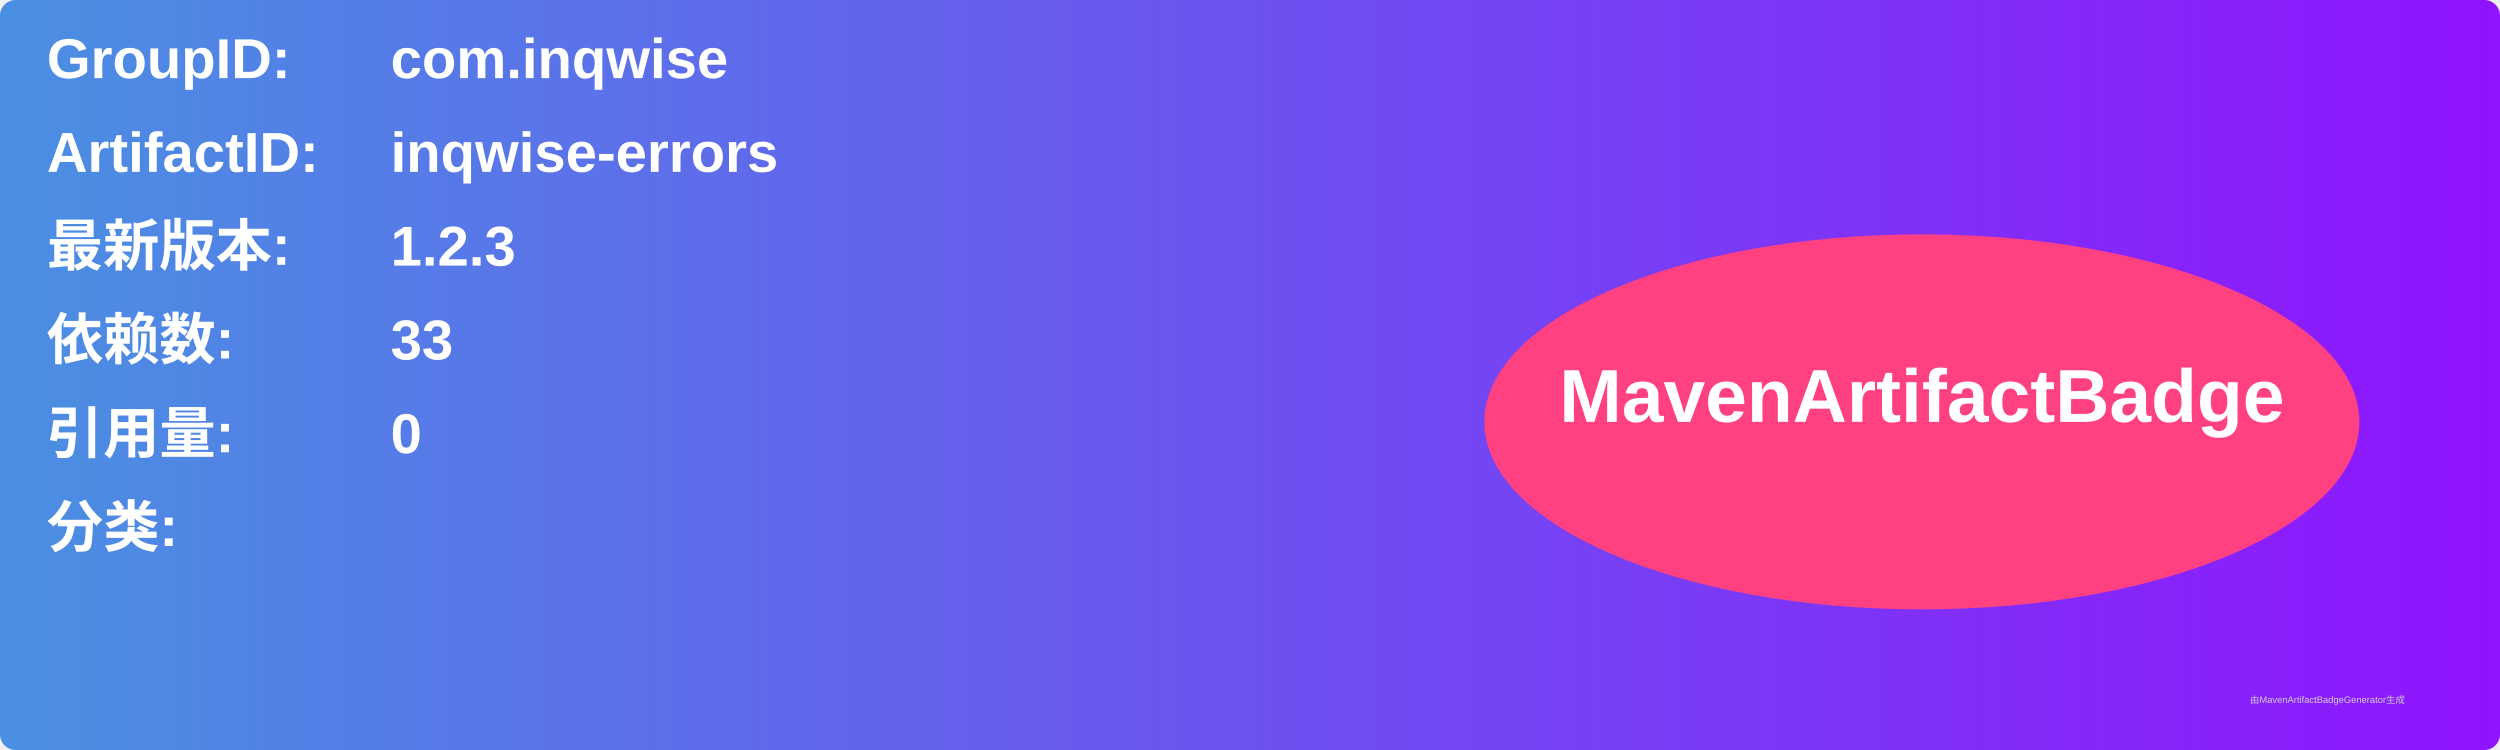
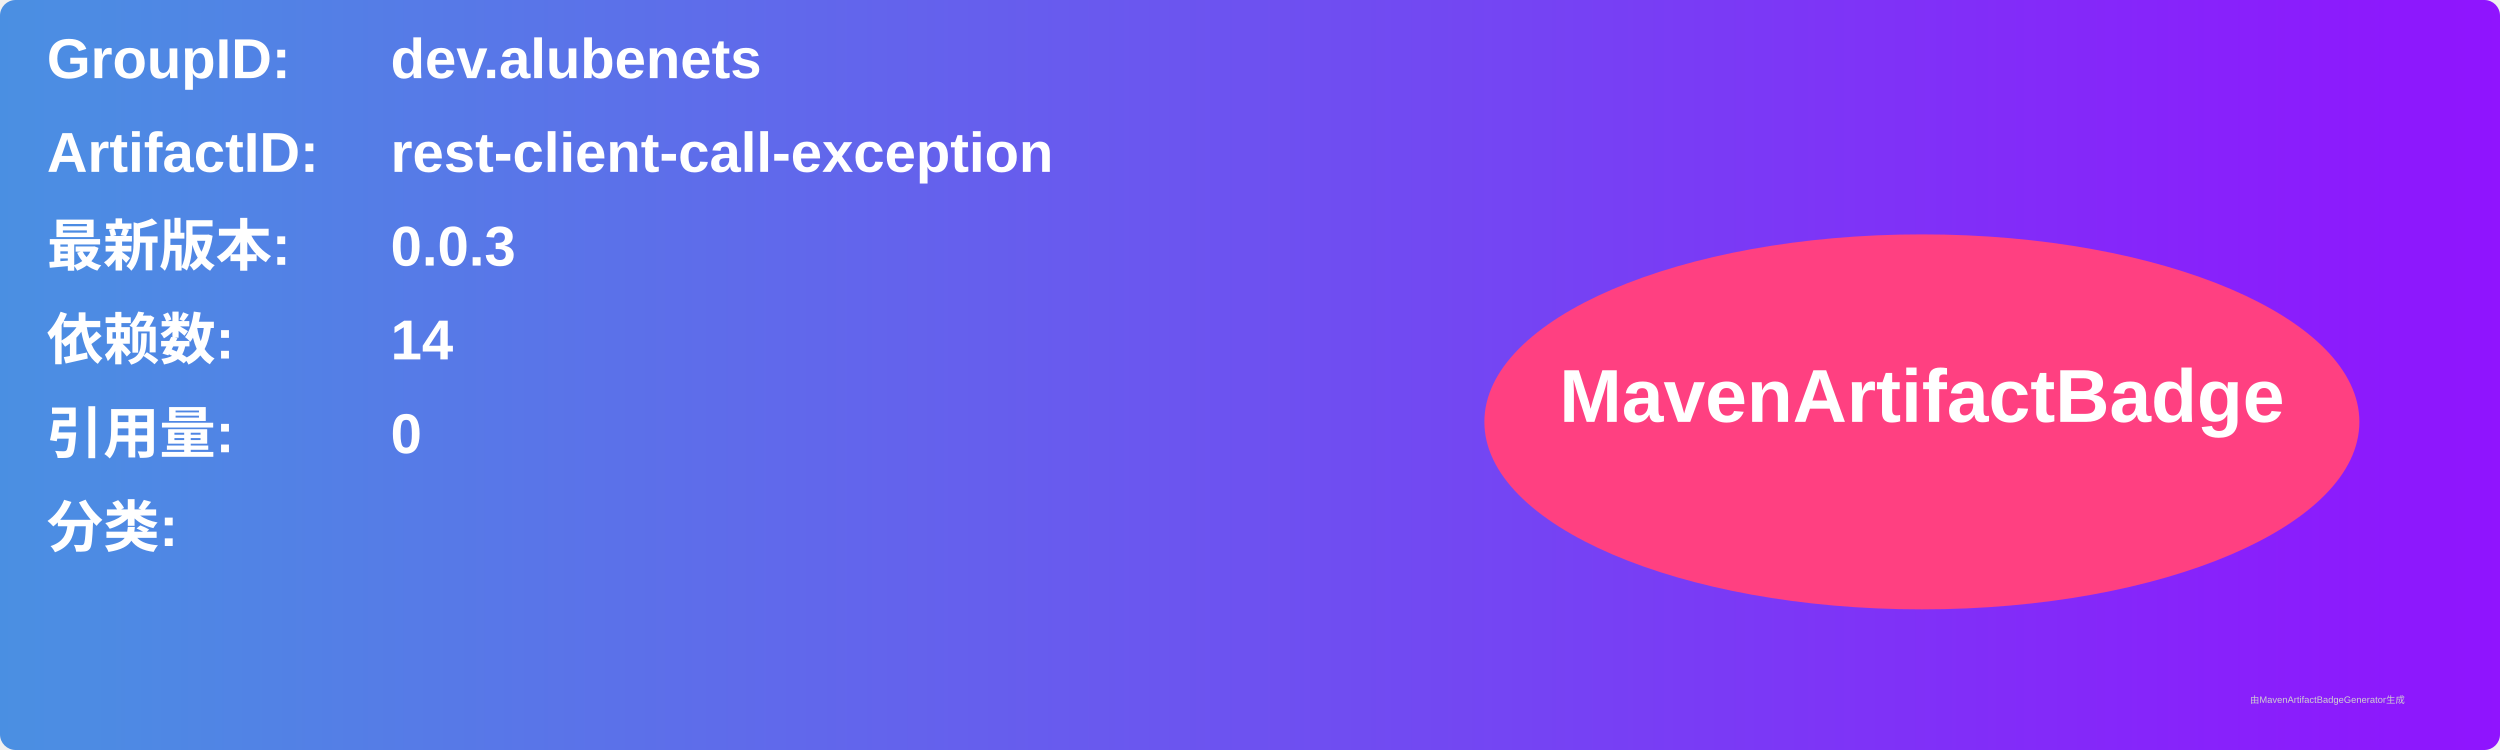
<svg xmlns="http://www.w3.org/2000/svg" width="800" height="240" viewBox="0 0 800 240">
  <linearGradient id="grad" x1="0%" y1="0%" x2="100%" y2="0%">
    <stop offset="0%" stop-color="#4a90e2" />
    <stop offset="100%" stop-color="#9013fe" />
  </linearGradient>
  <rect width="100%" height="100%" rx="5" ry="5" fill="url(#grad)" />
  <g transform="translate(15, 15)">
    <text x="0" y="10" font-family="Arial" font-size="18" fill="white" font-weight="bold" width="260">GroupID:</text>
-     <text x="110" y="10" font-family="Arial" font-size="18" fill="white" font-weight="bold" width="460">com.inqwise</text>
+     <text x="110" y="10" font-family="Arial" font-size="18" fill="white" font-weight="bold" width="460">dev.alubenets</text>
    <text x="0" y="40" font-family="Arial" font-size="18" fill="white" font-weight="bold" width="260">ArtifactID:</text>
-     <text x="110" y="40" font-family="Arial" font-size="18" fill="white" font-weight="bold" width="460">inqwise-errors</text>
+     <text x="110" y="40" font-family="Arial" font-size="18" fill="white" font-weight="bold" width="460">rest-client-call-exception</text>
    <text x="0" y="70" font-family="Arial" font-size="18" fill="white" font-weight="bold">最新版本:</text>
    <text x="110" y="70" font-family="Arial" font-size="18" fill="white" font-weight="bold">
-       <tspan font-weight="bold">1.2.3</tspan>
+       <tspan font-weight="bold">0.0.3</tspan>
    </text>
    <text x="0" y="100" font-family="Arial" font-size="18" fill="white" font-weight="bold">依赖数: </text>
    <text x="110" y="100" font-family="Arial" font-size="18" fill="white">
-       <tspan font-weight="bold">33</tspan>
+       <tspan font-weight="bold">14</tspan>
    </text>
    <text x="0" y="130" font-family="Arial" font-size="18" fill="white" font-weight="bold">引用量: </text>
    <text x="110" y="130" font-family="Arial" font-size="18" fill="white">
      <tspan font-weight="bold">0</tspan>
    </text>
    <text x="0" y="160" font-family="Arial" font-size="18" fill="white" font-weight="bold">分类:</text>
    <text x="10" y="190" font-family="Arial" font-size="10" fill="white">
      <tspan font-weight="bold" />
    </text>
    <ellipse cx="600" cy="120" rx="140" ry="60" fill="#ff4081" />
    <text x="600" y="120" text-anchor="middle" font-family="Arial" font-size="24" fill="white" font-weight="bold">MavenArtifactBadge</text>
  </g>
  <text x="720" y="225" font-family="Arial" font-size="3" fill="#d0d0d0">由MavenArtifactBadgeGenerator生成</text>
</svg>
